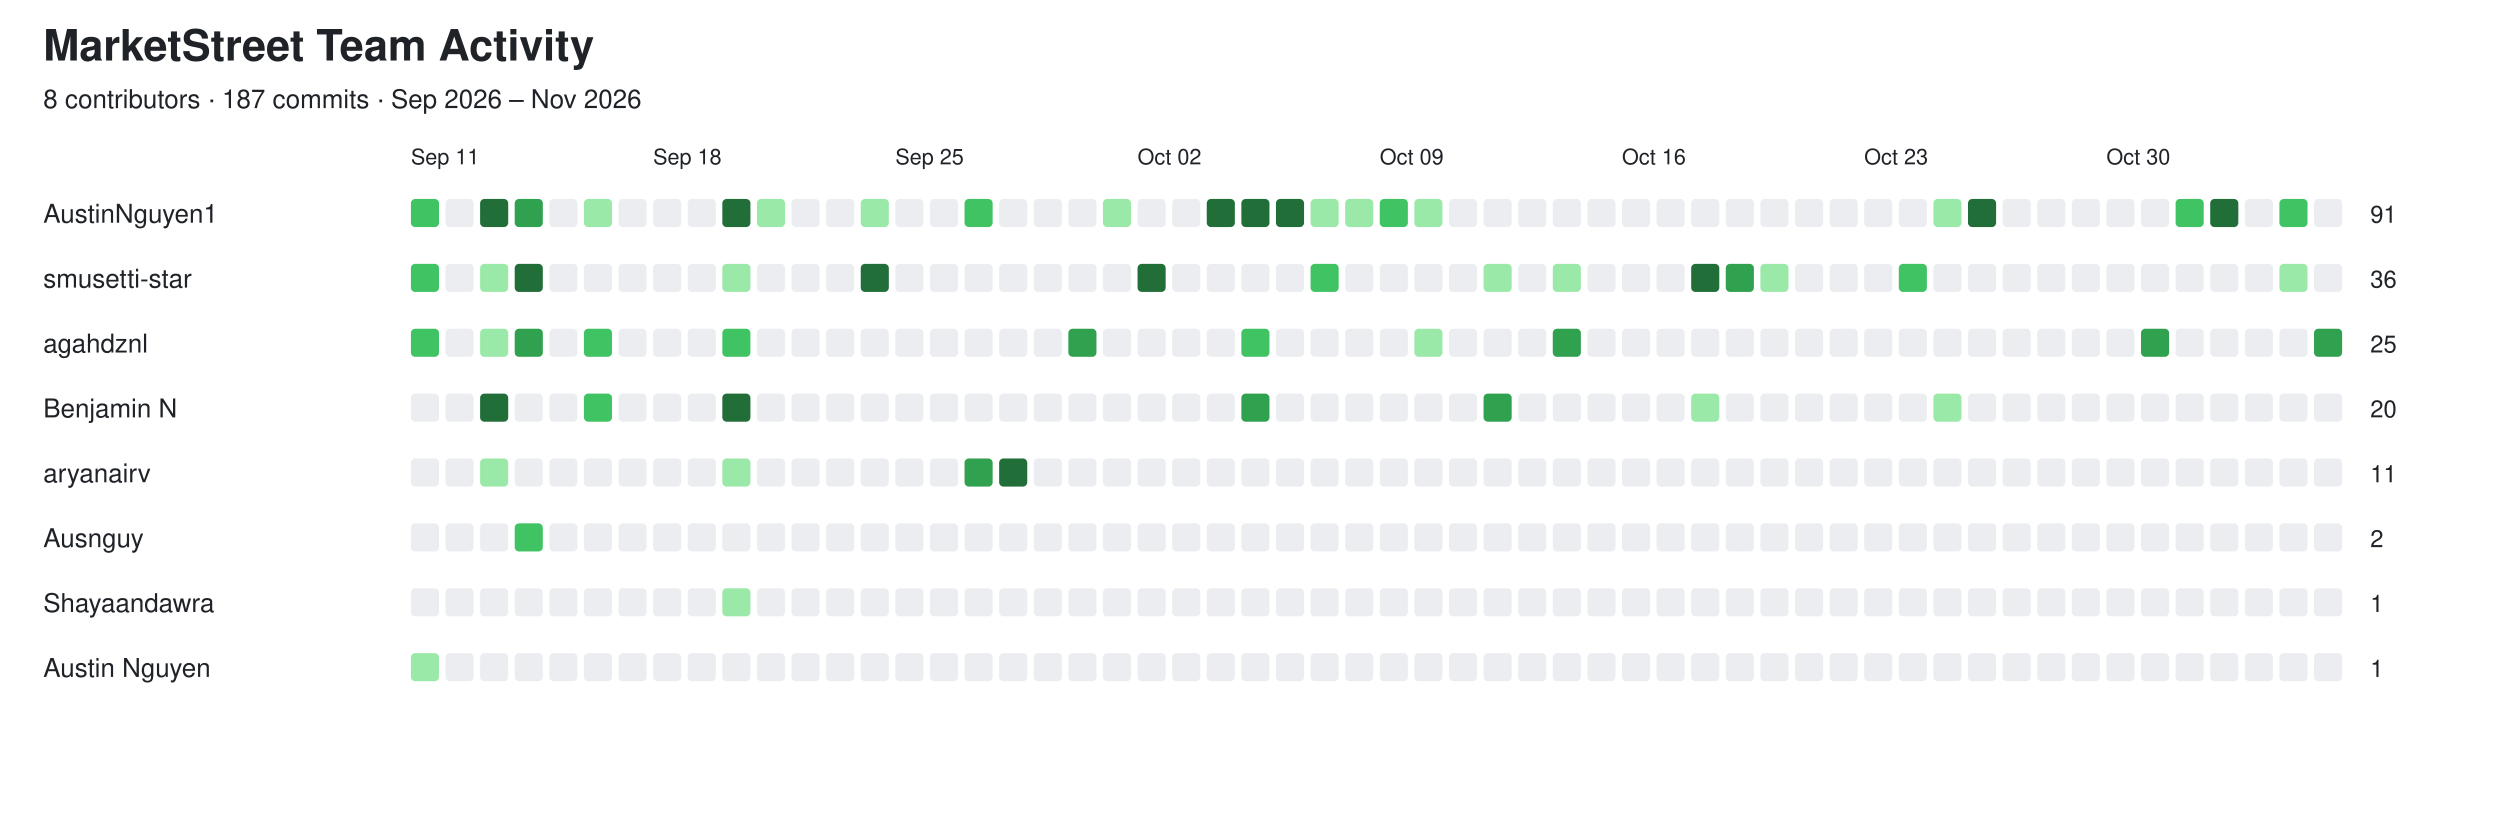
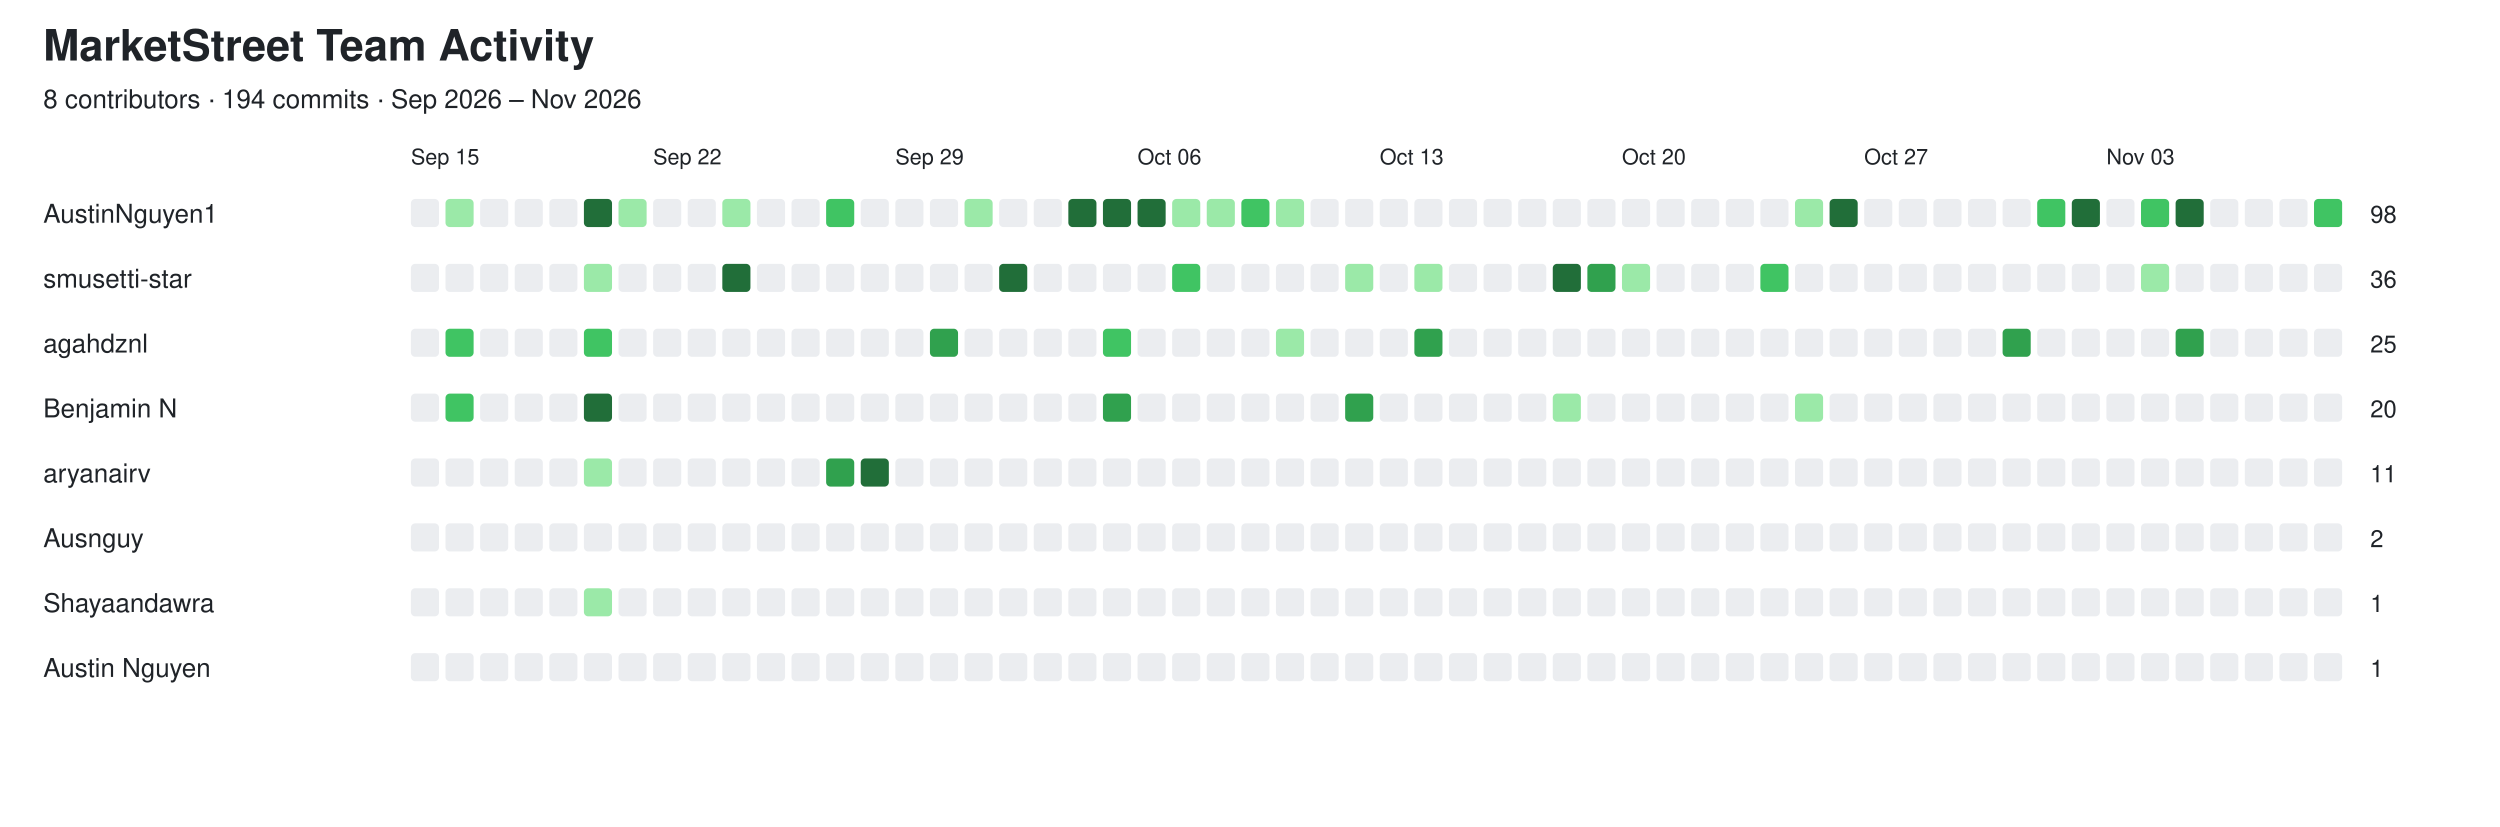
<svg xmlns="http://www.w3.org/2000/svg" width="1156" height="382" viewBox="0 0 1156 382">
  <style>
  text {
    font-family: -apple-system, BlinkMacSystemFont,
                 "Segoe UI", Helvetica, Arial, sans-serif;
    fill: #1f2328;
  }

  .empty {
    fill: #ebedf0;
  }

  @media (prefers-color-scheme: dark) {
    text {
      fill: #e6edf3;
    }

    .empty {
      fill: #161b22;
      stroke: #30363d;
      stroke-width: 1;
    }
  }
</style>
  <text x="20" y="28" font-size="20" font-weight="600">MarketStreet Team Activity</text>
-   <text x="20" y="50" font-size="12">8 contributors · 187 commits · Sep 2026 – Nov 2026</text>
-   <text x="190" y="76" font-size="10">Sep 11</text>
-   <text x="302" y="76" font-size="10">Sep 18</text>
-   <text x="414" y="76" font-size="10">Sep 25</text>
-   <text x="526" y="76" font-size="10">Oct 02</text>
-   <text x="638" y="76" font-size="10">Oct 09</text>
-   <text x="750" y="76" font-size="10">Oct 16</text>
-   <text x="862" y="76" font-size="10">Oct 23</text>
-   <text x="974" y="76" font-size="10">Oct 30</text>
+   <text x="20" y="50" font-size="12">8 contributors · 194 commits · Sep 2026 – Nov 2026</text>
+   <text x="190" y="76" font-size="10">Sep 15</text>
+   <text x="302" y="76" font-size="10">Sep 22</text>
+   <text x="414" y="76" font-size="10">Sep 29</text>
+   <text x="526" y="76" font-size="10">Oct 06</text>
+   <text x="638" y="76" font-size="10">Oct 13</text>
+   <text x="750" y="76" font-size="10">Oct 20</text>
+   <text x="862" y="76" font-size="10">Oct 27</text>
+   <text x="974" y="76" font-size="10">Nov 03</text>
  <text x="20" y="103" font-size="12" font-weight="500">AustinNguyen1</text>
-   <rect x="190" y="92" width="13" height="13" rx="2" fill="#40c463" />
-   <rect x="206" y="92" width="13" height="13" rx="2" class="empty" />
-   <rect x="222" y="92" width="13" height="13" rx="2" fill="#216e39" />
-   <rect x="238" y="92" width="13" height="13" rx="2" fill="#30a14e" />
+   <rect x="190" y="92" width="13" height="13" rx="2" class="empty" />
+   <rect x="206" y="92" width="13" height="13" rx="2" fill="#9be9a8" />
+   <rect x="222" y="92" width="13" height="13" rx="2" class="empty" />
+   <rect x="238" y="92" width="13" height="13" rx="2" class="empty" />
  <rect x="254" y="92" width="13" height="13" rx="2" class="empty" />
-   <rect x="270" y="92" width="13" height="13" rx="2" fill="#9be9a8" />
-   <rect x="286" y="92" width="13" height="13" rx="2" class="empty" />
+   <rect x="270" y="92" width="13" height="13" rx="2" fill="#216e39" />
+   <rect x="286" y="92" width="13" height="13" rx="2" fill="#9be9a8" />
  <rect x="302" y="92" width="13" height="13" rx="2" class="empty" />
  <rect x="318" y="92" width="13" height="13" rx="2" class="empty" />
-   <rect x="334" y="92" width="13" height="13" rx="2" fill="#216e39" />
-   <rect x="350" y="92" width="13" height="13" rx="2" fill="#9be9a8" />
+   <rect x="334" y="92" width="13" height="13" rx="2" fill="#9be9a8" />
+   <rect x="350" y="92" width="13" height="13" rx="2" class="empty" />
  <rect x="366" y="92" width="13" height="13" rx="2" class="empty" />
-   <rect x="382" y="92" width="13" height="13" rx="2" class="empty" />
-   <rect x="398" y="92" width="13" height="13" rx="2" fill="#9be9a8" />
+   <rect x="382" y="92" width="13" height="13" rx="2" fill="#40c463" />
+   <rect x="398" y="92" width="13" height="13" rx="2" class="empty" />
  <rect x="414" y="92" width="13" height="13" rx="2" class="empty" />
  <rect x="430" y="92" width="13" height="13" rx="2" class="empty" />
-   <rect x="446" y="92" width="13" height="13" rx="2" fill="#40c463" />
+   <rect x="446" y="92" width="13" height="13" rx="2" fill="#9be9a8" />
  <rect x="462" y="92" width="13" height="13" rx="2" class="empty" />
  <rect x="478" y="92" width="13" height="13" rx="2" class="empty" />
-   <rect x="494" y="92" width="13" height="13" rx="2" class="empty" />
-   <rect x="510" y="92" width="13" height="13" rx="2" fill="#9be9a8" />
-   <rect x="526" y="92" width="13" height="13" rx="2" class="empty" />
-   <rect x="542" y="92" width="13" height="13" rx="2" class="empty" />
-   <rect x="558" y="92" width="13" height="13" rx="2" fill="#216e39" />
-   <rect x="574" y="92" width="13" height="13" rx="2" fill="#216e39" />
-   <rect x="590" y="92" width="13" height="13" rx="2" fill="#216e39" />
-   <rect x="606" y="92" width="13" height="13" rx="2" fill="#9be9a8" />
-   <rect x="622" y="92" width="13" height="13" rx="2" fill="#9be9a8" />
-   <rect x="638" y="92" width="13" height="13" rx="2" fill="#40c463" />
-   <rect x="654" y="92" width="13" height="13" rx="2" fill="#9be9a8" />
+   <rect x="494" y="92" width="13" height="13" rx="2" fill="#216e39" />
+   <rect x="510" y="92" width="13" height="13" rx="2" fill="#216e39" />
+   <rect x="526" y="92" width="13" height="13" rx="2" fill="#216e39" />
+   <rect x="542" y="92" width="13" height="13" rx="2" fill="#9be9a8" />
+   <rect x="558" y="92" width="13" height="13" rx="2" fill="#9be9a8" />
+   <rect x="574" y="92" width="13" height="13" rx="2" fill="#40c463" />
+   <rect x="590" y="92" width="13" height="13" rx="2" fill="#9be9a8" />
+   <rect x="606" y="92" width="13" height="13" rx="2" class="empty" />
+   <rect x="622" y="92" width="13" height="13" rx="2" class="empty" />
+   <rect x="638" y="92" width="13" height="13" rx="2" class="empty" />
+   <rect x="654" y="92" width="13" height="13" rx="2" class="empty" />
  <rect x="670" y="92" width="13" height="13" rx="2" class="empty" />
  <rect x="686" y="92" width="13" height="13" rx="2" class="empty" />
  <rect x="702" y="92" width="13" height="13" rx="2" class="empty" />
  <rect x="718" y="92" width="13" height="13" rx="2" class="empty" />
  <rect x="734" y="92" width="13" height="13" rx="2" class="empty" />
  <rect x="750" y="92" width="13" height="13" rx="2" class="empty" />
  <rect x="766" y="92" width="13" height="13" rx="2" class="empty" />
  <rect x="782" y="92" width="13" height="13" rx="2" class="empty" />
  <rect x="798" y="92" width="13" height="13" rx="2" class="empty" />
  <rect x="814" y="92" width="13" height="13" rx="2" class="empty" />
-   <rect x="830" y="92" width="13" height="13" rx="2" class="empty" />
-   <rect x="846" y="92" width="13" height="13" rx="2" class="empty" />
+   <rect x="830" y="92" width="13" height="13" rx="2" fill="#9be9a8" />
+   <rect x="846" y="92" width="13" height="13" rx="2" fill="#216e39" />
  <rect x="862" y="92" width="13" height="13" rx="2" class="empty" />
  <rect x="878" y="92" width="13" height="13" rx="2" class="empty" />
-   <rect x="894" y="92" width="13" height="13" rx="2" fill="#9be9a8" />
-   <rect x="910" y="92" width="13" height="13" rx="2" fill="#216e39" />
+   <rect x="894" y="92" width="13" height="13" rx="2" class="empty" />
+   <rect x="910" y="92" width="13" height="13" rx="2" class="empty" />
  <rect x="926" y="92" width="13" height="13" rx="2" class="empty" />
-   <rect x="942" y="92" width="13" height="13" rx="2" class="empty" />
-   <rect x="958" y="92" width="13" height="13" rx="2" class="empty" />
+   <rect x="942" y="92" width="13" height="13" rx="2" fill="#40c463" />
+   <rect x="958" y="92" width="13" height="13" rx="2" fill="#216e39" />
  <rect x="974" y="92" width="13" height="13" rx="2" class="empty" />
-   <rect x="990" y="92" width="13" height="13" rx="2" class="empty" />
-   <rect x="1006" y="92" width="13" height="13" rx="2" fill="#40c463" />
-   <rect x="1022" y="92" width="13" height="13" rx="2" fill="#216e39" />
+   <rect x="990" y="92" width="13" height="13" rx="2" fill="#40c463" />
+   <rect x="1006" y="92" width="13" height="13" rx="2" fill="#216e39" />
+   <rect x="1022" y="92" width="13" height="13" rx="2" class="empty" />
  <rect x="1038" y="92" width="13" height="13" rx="2" class="empty" />
-   <rect x="1054" y="92" width="13" height="13" rx="2" fill="#40c463" />
-   <rect x="1070" y="92" width="13" height="13" rx="2" class="empty" />
-   <text x="1096" y="103" font-size="11">91</text>
+   <rect x="1054" y="92" width="13" height="13" rx="2" class="empty" />
+   <rect x="1070" y="92" width="13" height="13" rx="2" fill="#40c463" />
+   <text x="1096" y="103" font-size="11">98</text>
  <text x="20" y="133" font-size="12" font-weight="500">smusetti-star</text>
-   <rect x="190" y="122" width="13" height="13" rx="2" fill="#40c463" />
+   <rect x="190" y="122" width="13" height="13" rx="2" class="empty" />
  <rect x="206" y="122" width="13" height="13" rx="2" class="empty" />
-   <rect x="222" y="122" width="13" height="13" rx="2" fill="#9be9a8" />
-   <rect x="238" y="122" width="13" height="13" rx="2" fill="#216e39" />
+   <rect x="222" y="122" width="13" height="13" rx="2" class="empty" />
+   <rect x="238" y="122" width="13" height="13" rx="2" class="empty" />
  <rect x="254" y="122" width="13" height="13" rx="2" class="empty" />
-   <rect x="270" y="122" width="13" height="13" rx="2" class="empty" />
+   <rect x="270" y="122" width="13" height="13" rx="2" fill="#9be9a8" />
  <rect x="286" y="122" width="13" height="13" rx="2" class="empty" />
  <rect x="302" y="122" width="13" height="13" rx="2" class="empty" />
  <rect x="318" y="122" width="13" height="13" rx="2" class="empty" />
-   <rect x="334" y="122" width="13" height="13" rx="2" fill="#9be9a8" />
+   <rect x="334" y="122" width="13" height="13" rx="2" fill="#216e39" />
  <rect x="350" y="122" width="13" height="13" rx="2" class="empty" />
  <rect x="366" y="122" width="13" height="13" rx="2" class="empty" />
  <rect x="382" y="122" width="13" height="13" rx="2" class="empty" />
-   <rect x="398" y="122" width="13" height="13" rx="2" fill="#216e39" />
+   <rect x="398" y="122" width="13" height="13" rx="2" class="empty" />
  <rect x="414" y="122" width="13" height="13" rx="2" class="empty" />
  <rect x="430" y="122" width="13" height="13" rx="2" class="empty" />
  <rect x="446" y="122" width="13" height="13" rx="2" class="empty" />
-   <rect x="462" y="122" width="13" height="13" rx="2" class="empty" />
+   <rect x="462" y="122" width="13" height="13" rx="2" fill="#216e39" />
  <rect x="478" y="122" width="13" height="13" rx="2" class="empty" />
  <rect x="494" y="122" width="13" height="13" rx="2" class="empty" />
  <rect x="510" y="122" width="13" height="13" rx="2" class="empty" />
-   <rect x="526" y="122" width="13" height="13" rx="2" fill="#216e39" />
-   <rect x="542" y="122" width="13" height="13" rx="2" class="empty" />
+   <rect x="526" y="122" width="13" height="13" rx="2" class="empty" />
+   <rect x="542" y="122" width="13" height="13" rx="2" fill="#40c463" />
  <rect x="558" y="122" width="13" height="13" rx="2" class="empty" />
  <rect x="574" y="122" width="13" height="13" rx="2" class="empty" />
  <rect x="590" y="122" width="13" height="13" rx="2" class="empty" />
-   <rect x="606" y="122" width="13" height="13" rx="2" fill="#40c463" />
-   <rect x="622" y="122" width="13" height="13" rx="2" class="empty" />
+   <rect x="606" y="122" width="13" height="13" rx="2" class="empty" />
+   <rect x="622" y="122" width="13" height="13" rx="2" fill="#9be9a8" />
  <rect x="638" y="122" width="13" height="13" rx="2" class="empty" />
-   <rect x="654" y="122" width="13" height="13" rx="2" class="empty" />
+   <rect x="654" y="122" width="13" height="13" rx="2" fill="#9be9a8" />
  <rect x="670" y="122" width="13" height="13" rx="2" class="empty" />
-   <rect x="686" y="122" width="13" height="13" rx="2" fill="#9be9a8" />
+   <rect x="686" y="122" width="13" height="13" rx="2" class="empty" />
  <rect x="702" y="122" width="13" height="13" rx="2" class="empty" />
-   <rect x="718" y="122" width="13" height="13" rx="2" fill="#9be9a8" />
-   <rect x="734" y="122" width="13" height="13" rx="2" class="empty" />
-   <rect x="750" y="122" width="13" height="13" rx="2" class="empty" />
+   <rect x="718" y="122" width="13" height="13" rx="2" fill="#216e39" />
+   <rect x="734" y="122" width="13" height="13" rx="2" fill="#30a14e" />
+   <rect x="750" y="122" width="13" height="13" rx="2" fill="#9be9a8" />
  <rect x="766" y="122" width="13" height="13" rx="2" class="empty" />
-   <rect x="782" y="122" width="13" height="13" rx="2" fill="#216e39" />
-   <rect x="798" y="122" width="13" height="13" rx="2" fill="#30a14e" />
-   <rect x="814" y="122" width="13" height="13" rx="2" fill="#9be9a8" />
+   <rect x="782" y="122" width="13" height="13" rx="2" class="empty" />
+   <rect x="798" y="122" width="13" height="13" rx="2" class="empty" />
+   <rect x="814" y="122" width="13" height="13" rx="2" fill="#40c463" />
  <rect x="830" y="122" width="13" height="13" rx="2" class="empty" />
  <rect x="846" y="122" width="13" height="13" rx="2" class="empty" />
  <rect x="862" y="122" width="13" height="13" rx="2" class="empty" />
-   <rect x="878" y="122" width="13" height="13" rx="2" fill="#40c463" />
+   <rect x="878" y="122" width="13" height="13" rx="2" class="empty" />
  <rect x="894" y="122" width="13" height="13" rx="2" class="empty" />
  <rect x="910" y="122" width="13" height="13" rx="2" class="empty" />
  <rect x="926" y="122" width="13" height="13" rx="2" class="empty" />
  <rect x="942" y="122" width="13" height="13" rx="2" class="empty" />
  <rect x="958" y="122" width="13" height="13" rx="2" class="empty" />
  <rect x="974" y="122" width="13" height="13" rx="2" class="empty" />
-   <rect x="990" y="122" width="13" height="13" rx="2" class="empty" />
+   <rect x="990" y="122" width="13" height="13" rx="2" fill="#9be9a8" />
  <rect x="1006" y="122" width="13" height="13" rx="2" class="empty" />
  <rect x="1022" y="122" width="13" height="13" rx="2" class="empty" />
  <rect x="1038" y="122" width="13" height="13" rx="2" class="empty" />
-   <rect x="1054" y="122" width="13" height="13" rx="2" fill="#9be9a8" />
+   <rect x="1054" y="122" width="13" height="13" rx="2" class="empty" />
  <rect x="1070" y="122" width="13" height="13" rx="2" class="empty" />
  <text x="1096" y="133" font-size="11">36</text>
  <text x="20" y="163" font-size="12" font-weight="500">agahdznl</text>
-   <rect x="190" y="152" width="13" height="13" rx="2" fill="#40c463" />
-   <rect x="206" y="152" width="13" height="13" rx="2" class="empty" />
-   <rect x="222" y="152" width="13" height="13" rx="2" fill="#9be9a8" />
-   <rect x="238" y="152" width="13" height="13" rx="2" fill="#30a14e" />
+   <rect x="190" y="152" width="13" height="13" rx="2" class="empty" />
+   <rect x="206" y="152" width="13" height="13" rx="2" fill="#40c463" />
+   <rect x="222" y="152" width="13" height="13" rx="2" class="empty" />
+   <rect x="238" y="152" width="13" height="13" rx="2" class="empty" />
  <rect x="254" y="152" width="13" height="13" rx="2" class="empty" />
  <rect x="270" y="152" width="13" height="13" rx="2" fill="#40c463" />
  <rect x="286" y="152" width="13" height="13" rx="2" class="empty" />
  <rect x="302" y="152" width="13" height="13" rx="2" class="empty" />
  <rect x="318" y="152" width="13" height="13" rx="2" class="empty" />
-   <rect x="334" y="152" width="13" height="13" rx="2" fill="#40c463" />
+   <rect x="334" y="152" width="13" height="13" rx="2" class="empty" />
  <rect x="350" y="152" width="13" height="13" rx="2" class="empty" />
  <rect x="366" y="152" width="13" height="13" rx="2" class="empty" />
  <rect x="382" y="152" width="13" height="13" rx="2" class="empty" />
  <rect x="398" y="152" width="13" height="13" rx="2" class="empty" />
  <rect x="414" y="152" width="13" height="13" rx="2" class="empty" />
-   <rect x="430" y="152" width="13" height="13" rx="2" class="empty" />
+   <rect x="430" y="152" width="13" height="13" rx="2" fill="#30a14e" />
  <rect x="446" y="152" width="13" height="13" rx="2" class="empty" />
  <rect x="462" y="152" width="13" height="13" rx="2" class="empty" />
  <rect x="478" y="152" width="13" height="13" rx="2" class="empty" />
-   <rect x="494" y="152" width="13" height="13" rx="2" fill="#30a14e" />
-   <rect x="510" y="152" width="13" height="13" rx="2" class="empty" />
+   <rect x="494" y="152" width="13" height="13" rx="2" class="empty" />
+   <rect x="510" y="152" width="13" height="13" rx="2" fill="#40c463" />
  <rect x="526" y="152" width="13" height="13" rx="2" class="empty" />
  <rect x="542" y="152" width="13" height="13" rx="2" class="empty" />
  <rect x="558" y="152" width="13" height="13" rx="2" class="empty" />
-   <rect x="574" y="152" width="13" height="13" rx="2" fill="#40c463" />
-   <rect x="590" y="152" width="13" height="13" rx="2" class="empty" />
+   <rect x="574" y="152" width="13" height="13" rx="2" class="empty" />
+   <rect x="590" y="152" width="13" height="13" rx="2" fill="#9be9a8" />
  <rect x="606" y="152" width="13" height="13" rx="2" class="empty" />
  <rect x="622" y="152" width="13" height="13" rx="2" class="empty" />
  <rect x="638" y="152" width="13" height="13" rx="2" class="empty" />
-   <rect x="654" y="152" width="13" height="13" rx="2" fill="#9be9a8" />
+   <rect x="654" y="152" width="13" height="13" rx="2" fill="#30a14e" />
  <rect x="670" y="152" width="13" height="13" rx="2" class="empty" />
  <rect x="686" y="152" width="13" height="13" rx="2" class="empty" />
  <rect x="702" y="152" width="13" height="13" rx="2" class="empty" />
-   <rect x="718" y="152" width="13" height="13" rx="2" fill="#30a14e" />
+   <rect x="718" y="152" width="13" height="13" rx="2" class="empty" />
  <rect x="734" y="152" width="13" height="13" rx="2" class="empty" />
  <rect x="750" y="152" width="13" height="13" rx="2" class="empty" />
  <rect x="766" y="152" width="13" height="13" rx="2" class="empty" />
  <rect x="782" y="152" width="13" height="13" rx="2" class="empty" />
  <rect x="798" y="152" width="13" height="13" rx="2" class="empty" />
  <rect x="814" y="152" width="13" height="13" rx="2" class="empty" />
  <rect x="830" y="152" width="13" height="13" rx="2" class="empty" />
  <rect x="846" y="152" width="13" height="13" rx="2" class="empty" />
  <rect x="862" y="152" width="13" height="13" rx="2" class="empty" />
  <rect x="878" y="152" width="13" height="13" rx="2" class="empty" />
  <rect x="894" y="152" width="13" height="13" rx="2" class="empty" />
  <rect x="910" y="152" width="13" height="13" rx="2" class="empty" />
-   <rect x="926" y="152" width="13" height="13" rx="2" class="empty" />
+   <rect x="926" y="152" width="13" height="13" rx="2" fill="#30a14e" />
  <rect x="942" y="152" width="13" height="13" rx="2" class="empty" />
  <rect x="958" y="152" width="13" height="13" rx="2" class="empty" />
  <rect x="974" y="152" width="13" height="13" rx="2" class="empty" />
-   <rect x="990" y="152" width="13" height="13" rx="2" fill="#30a14e" />
-   <rect x="1006" y="152" width="13" height="13" rx="2" class="empty" />
+   <rect x="990" y="152" width="13" height="13" rx="2" class="empty" />
+   <rect x="1006" y="152" width="13" height="13" rx="2" fill="#30a14e" />
  <rect x="1022" y="152" width="13" height="13" rx="2" class="empty" />
  <rect x="1038" y="152" width="13" height="13" rx="2" class="empty" />
  <rect x="1054" y="152" width="13" height="13" rx="2" class="empty" />
-   <rect x="1070" y="152" width="13" height="13" rx="2" fill="#30a14e" />
+   <rect x="1070" y="152" width="13" height="13" rx="2" class="empty" />
  <text x="1096" y="163" font-size="11">25</text>
  <text x="20" y="193" font-size="12" font-weight="500">Benjamin N</text>
  <rect x="190" y="182" width="13" height="13" rx="2" class="empty" />
-   <rect x="206" y="182" width="13" height="13" rx="2" class="empty" />
-   <rect x="222" y="182" width="13" height="13" rx="2" fill="#216e39" />
+   <rect x="206" y="182" width="13" height="13" rx="2" fill="#40c463" />
+   <rect x="222" y="182" width="13" height="13" rx="2" class="empty" />
  <rect x="238" y="182" width="13" height="13" rx="2" class="empty" />
  <rect x="254" y="182" width="13" height="13" rx="2" class="empty" />
-   <rect x="270" y="182" width="13" height="13" rx="2" fill="#40c463" />
+   <rect x="270" y="182" width="13" height="13" rx="2" fill="#216e39" />
  <rect x="286" y="182" width="13" height="13" rx="2" class="empty" />
  <rect x="302" y="182" width="13" height="13" rx="2" class="empty" />
  <rect x="318" y="182" width="13" height="13" rx="2" class="empty" />
-   <rect x="334" y="182" width="13" height="13" rx="2" fill="#216e39" />
+   <rect x="334" y="182" width="13" height="13" rx="2" class="empty" />
  <rect x="350" y="182" width="13" height="13" rx="2" class="empty" />
  <rect x="366" y="182" width="13" height="13" rx="2" class="empty" />
  <rect x="382" y="182" width="13" height="13" rx="2" class="empty" />
  <rect x="398" y="182" width="13" height="13" rx="2" class="empty" />
  <rect x="414" y="182" width="13" height="13" rx="2" class="empty" />
  <rect x="430" y="182" width="13" height="13" rx="2" class="empty" />
  <rect x="446" y="182" width="13" height="13" rx="2" class="empty" />
  <rect x="462" y="182" width="13" height="13" rx="2" class="empty" />
  <rect x="478" y="182" width="13" height="13" rx="2" class="empty" />
  <rect x="494" y="182" width="13" height="13" rx="2" class="empty" />
-   <rect x="510" y="182" width="13" height="13" rx="2" class="empty" />
+   <rect x="510" y="182" width="13" height="13" rx="2" fill="#30a14e" />
  <rect x="526" y="182" width="13" height="13" rx="2" class="empty" />
  <rect x="542" y="182" width="13" height="13" rx="2" class="empty" />
  <rect x="558" y="182" width="13" height="13" rx="2" class="empty" />
-   <rect x="574" y="182" width="13" height="13" rx="2" fill="#30a14e" />
+   <rect x="574" y="182" width="13" height="13" rx="2" class="empty" />
  <rect x="590" y="182" width="13" height="13" rx="2" class="empty" />
  <rect x="606" y="182" width="13" height="13" rx="2" class="empty" />
-   <rect x="622" y="182" width="13" height="13" rx="2" class="empty" />
+   <rect x="622" y="182" width="13" height="13" rx="2" fill="#30a14e" />
  <rect x="638" y="182" width="13" height="13" rx="2" class="empty" />
  <rect x="654" y="182" width="13" height="13" rx="2" class="empty" />
  <rect x="670" y="182" width="13" height="13" rx="2" class="empty" />
-   <rect x="686" y="182" width="13" height="13" rx="2" fill="#30a14e" />
+   <rect x="686" y="182" width="13" height="13" rx="2" class="empty" />
  <rect x="702" y="182" width="13" height="13" rx="2" class="empty" />
-   <rect x="718" y="182" width="13" height="13" rx="2" class="empty" />
+   <rect x="718" y="182" width="13" height="13" rx="2" fill="#9be9a8" />
  <rect x="734" y="182" width="13" height="13" rx="2" class="empty" />
  <rect x="750" y="182" width="13" height="13" rx="2" class="empty" />
  <rect x="766" y="182" width="13" height="13" rx="2" class="empty" />
-   <rect x="782" y="182" width="13" height="13" rx="2" fill="#9be9a8" />
+   <rect x="782" y="182" width="13" height="13" rx="2" class="empty" />
  <rect x="798" y="182" width="13" height="13" rx="2" class="empty" />
  <rect x="814" y="182" width="13" height="13" rx="2" class="empty" />
-   <rect x="830" y="182" width="13" height="13" rx="2" class="empty" />
+   <rect x="830" y="182" width="13" height="13" rx="2" fill="#9be9a8" />
  <rect x="846" y="182" width="13" height="13" rx="2" class="empty" />
  <rect x="862" y="182" width="13" height="13" rx="2" class="empty" />
  <rect x="878" y="182" width="13" height="13" rx="2" class="empty" />
-   <rect x="894" y="182" width="13" height="13" rx="2" fill="#9be9a8" />
+   <rect x="894" y="182" width="13" height="13" rx="2" class="empty" />
  <rect x="910" y="182" width="13" height="13" rx="2" class="empty" />
  <rect x="926" y="182" width="13" height="13" rx="2" class="empty" />
  <rect x="942" y="182" width="13" height="13" rx="2" class="empty" />
  <rect x="958" y="182" width="13" height="13" rx="2" class="empty" />
  <rect x="974" y="182" width="13" height="13" rx="2" class="empty" />
  <rect x="990" y="182" width="13" height="13" rx="2" class="empty" />
  <rect x="1006" y="182" width="13" height="13" rx="2" class="empty" />
  <rect x="1022" y="182" width="13" height="13" rx="2" class="empty" />
  <rect x="1038" y="182" width="13" height="13" rx="2" class="empty" />
  <rect x="1054" y="182" width="13" height="13" rx="2" class="empty" />
  <rect x="1070" y="182" width="13" height="13" rx="2" class="empty" />
  <text x="1096" y="193" font-size="11">20</text>
  <text x="20" y="223" font-size="12" font-weight="500">aryanairv</text>
  <rect x="190" y="212" width="13" height="13" rx="2" class="empty" />
  <rect x="206" y="212" width="13" height="13" rx="2" class="empty" />
-   <rect x="222" y="212" width="13" height="13" rx="2" fill="#9be9a8" />
+   <rect x="222" y="212" width="13" height="13" rx="2" class="empty" />
  <rect x="238" y="212" width="13" height="13" rx="2" class="empty" />
  <rect x="254" y="212" width="13" height="13" rx="2" class="empty" />
-   <rect x="270" y="212" width="13" height="13" rx="2" class="empty" />
+   <rect x="270" y="212" width="13" height="13" rx="2" fill="#9be9a8" />
  <rect x="286" y="212" width="13" height="13" rx="2" class="empty" />
  <rect x="302" y="212" width="13" height="13" rx="2" class="empty" />
  <rect x="318" y="212" width="13" height="13" rx="2" class="empty" />
-   <rect x="334" y="212" width="13" height="13" rx="2" fill="#9be9a8" />
+   <rect x="334" y="212" width="13" height="13" rx="2" class="empty" />
  <rect x="350" y="212" width="13" height="13" rx="2" class="empty" />
  <rect x="366" y="212" width="13" height="13" rx="2" class="empty" />
-   <rect x="382" y="212" width="13" height="13" rx="2" class="empty" />
-   <rect x="398" y="212" width="13" height="13" rx="2" class="empty" />
+   <rect x="382" y="212" width="13" height="13" rx="2" fill="#30a14e" />
+   <rect x="398" y="212" width="13" height="13" rx="2" fill="#216e39" />
  <rect x="414" y="212" width="13" height="13" rx="2" class="empty" />
  <rect x="430" y="212" width="13" height="13" rx="2" class="empty" />
-   <rect x="446" y="212" width="13" height="13" rx="2" fill="#30a14e" />
-   <rect x="462" y="212" width="13" height="13" rx="2" fill="#216e39" />
+   <rect x="446" y="212" width="13" height="13" rx="2" class="empty" />
+   <rect x="462" y="212" width="13" height="13" rx="2" class="empty" />
  <rect x="478" y="212" width="13" height="13" rx="2" class="empty" />
  <rect x="494" y="212" width="13" height="13" rx="2" class="empty" />
  <rect x="510" y="212" width="13" height="13" rx="2" class="empty" />
  <rect x="526" y="212" width="13" height="13" rx="2" class="empty" />
  <rect x="542" y="212" width="13" height="13" rx="2" class="empty" />
  <rect x="558" y="212" width="13" height="13" rx="2" class="empty" />
  <rect x="574" y="212" width="13" height="13" rx="2" class="empty" />
  <rect x="590" y="212" width="13" height="13" rx="2" class="empty" />
  <rect x="606" y="212" width="13" height="13" rx="2" class="empty" />
  <rect x="622" y="212" width="13" height="13" rx="2" class="empty" />
  <rect x="638" y="212" width="13" height="13" rx="2" class="empty" />
  <rect x="654" y="212" width="13" height="13" rx="2" class="empty" />
  <rect x="670" y="212" width="13" height="13" rx="2" class="empty" />
  <rect x="686" y="212" width="13" height="13" rx="2" class="empty" />
  <rect x="702" y="212" width="13" height="13" rx="2" class="empty" />
  <rect x="718" y="212" width="13" height="13" rx="2" class="empty" />
  <rect x="734" y="212" width="13" height="13" rx="2" class="empty" />
  <rect x="750" y="212" width="13" height="13" rx="2" class="empty" />
  <rect x="766" y="212" width="13" height="13" rx="2" class="empty" />
  <rect x="782" y="212" width="13" height="13" rx="2" class="empty" />
  <rect x="798" y="212" width="13" height="13" rx="2" class="empty" />
  <rect x="814" y="212" width="13" height="13" rx="2" class="empty" />
  <rect x="830" y="212" width="13" height="13" rx="2" class="empty" />
  <rect x="846" y="212" width="13" height="13" rx="2" class="empty" />
  <rect x="862" y="212" width="13" height="13" rx="2" class="empty" />
  <rect x="878" y="212" width="13" height="13" rx="2" class="empty" />
  <rect x="894" y="212" width="13" height="13" rx="2" class="empty" />
  <rect x="910" y="212" width="13" height="13" rx="2" class="empty" />
  <rect x="926" y="212" width="13" height="13" rx="2" class="empty" />
  <rect x="942" y="212" width="13" height="13" rx="2" class="empty" />
  <rect x="958" y="212" width="13" height="13" rx="2" class="empty" />
  <rect x="974" y="212" width="13" height="13" rx="2" class="empty" />
  <rect x="990" y="212" width="13" height="13" rx="2" class="empty" />
  <rect x="1006" y="212" width="13" height="13" rx="2" class="empty" />
  <rect x="1022" y="212" width="13" height="13" rx="2" class="empty" />
  <rect x="1038" y="212" width="13" height="13" rx="2" class="empty" />
  <rect x="1054" y="212" width="13" height="13" rx="2" class="empty" />
  <rect x="1070" y="212" width="13" height="13" rx="2" class="empty" />
  <text x="1096" y="223" font-size="11">11</text>
  <text x="20" y="253" font-size="12" font-weight="500">Ausnguy</text>
  <rect x="190" y="242" width="13" height="13" rx="2" class="empty" />
  <rect x="206" y="242" width="13" height="13" rx="2" class="empty" />
  <rect x="222" y="242" width="13" height="13" rx="2" class="empty" />
-   <rect x="238" y="242" width="13" height="13" rx="2" fill="#40c463" />
+   <rect x="238" y="242" width="13" height="13" rx="2" class="empty" />
  <rect x="254" y="242" width="13" height="13" rx="2" class="empty" />
  <rect x="270" y="242" width="13" height="13" rx="2" class="empty" />
  <rect x="286" y="242" width="13" height="13" rx="2" class="empty" />
  <rect x="302" y="242" width="13" height="13" rx="2" class="empty" />
  <rect x="318" y="242" width="13" height="13" rx="2" class="empty" />
  <rect x="334" y="242" width="13" height="13" rx="2" class="empty" />
  <rect x="350" y="242" width="13" height="13" rx="2" class="empty" />
  <rect x="366" y="242" width="13" height="13" rx="2" class="empty" />
  <rect x="382" y="242" width="13" height="13" rx="2" class="empty" />
  <rect x="398" y="242" width="13" height="13" rx="2" class="empty" />
  <rect x="414" y="242" width="13" height="13" rx="2" class="empty" />
  <rect x="430" y="242" width="13" height="13" rx="2" class="empty" />
  <rect x="446" y="242" width="13" height="13" rx="2" class="empty" />
  <rect x="462" y="242" width="13" height="13" rx="2" class="empty" />
  <rect x="478" y="242" width="13" height="13" rx="2" class="empty" />
  <rect x="494" y="242" width="13" height="13" rx="2" class="empty" />
  <rect x="510" y="242" width="13" height="13" rx="2" class="empty" />
  <rect x="526" y="242" width="13" height="13" rx="2" class="empty" />
  <rect x="542" y="242" width="13" height="13" rx="2" class="empty" />
  <rect x="558" y="242" width="13" height="13" rx="2" class="empty" />
  <rect x="574" y="242" width="13" height="13" rx="2" class="empty" />
  <rect x="590" y="242" width="13" height="13" rx="2" class="empty" />
  <rect x="606" y="242" width="13" height="13" rx="2" class="empty" />
  <rect x="622" y="242" width="13" height="13" rx="2" class="empty" />
  <rect x="638" y="242" width="13" height="13" rx="2" class="empty" />
  <rect x="654" y="242" width="13" height="13" rx="2" class="empty" />
  <rect x="670" y="242" width="13" height="13" rx="2" class="empty" />
  <rect x="686" y="242" width="13" height="13" rx="2" class="empty" />
  <rect x="702" y="242" width="13" height="13" rx="2" class="empty" />
  <rect x="718" y="242" width="13" height="13" rx="2" class="empty" />
  <rect x="734" y="242" width="13" height="13" rx="2" class="empty" />
  <rect x="750" y="242" width="13" height="13" rx="2" class="empty" />
  <rect x="766" y="242" width="13" height="13" rx="2" class="empty" />
  <rect x="782" y="242" width="13" height="13" rx="2" class="empty" />
  <rect x="798" y="242" width="13" height="13" rx="2" class="empty" />
  <rect x="814" y="242" width="13" height="13" rx="2" class="empty" />
  <rect x="830" y="242" width="13" height="13" rx="2" class="empty" />
  <rect x="846" y="242" width="13" height="13" rx="2" class="empty" />
  <rect x="862" y="242" width="13" height="13" rx="2" class="empty" />
  <rect x="878" y="242" width="13" height="13" rx="2" class="empty" />
  <rect x="894" y="242" width="13" height="13" rx="2" class="empty" />
  <rect x="910" y="242" width="13" height="13" rx="2" class="empty" />
  <rect x="926" y="242" width="13" height="13" rx="2" class="empty" />
  <rect x="942" y="242" width="13" height="13" rx="2" class="empty" />
  <rect x="958" y="242" width="13" height="13" rx="2" class="empty" />
  <rect x="974" y="242" width="13" height="13" rx="2" class="empty" />
  <rect x="990" y="242" width="13" height="13" rx="2" class="empty" />
  <rect x="1006" y="242" width="13" height="13" rx="2" class="empty" />
  <rect x="1022" y="242" width="13" height="13" rx="2" class="empty" />
  <rect x="1038" y="242" width="13" height="13" rx="2" class="empty" />
  <rect x="1054" y="242" width="13" height="13" rx="2" class="empty" />
  <rect x="1070" y="242" width="13" height="13" rx="2" class="empty" />
  <text x="1096" y="253" font-size="11">2</text>
  <text x="20" y="283" font-size="12" font-weight="500">Shayaandawra</text>
  <rect x="190" y="272" width="13" height="13" rx="2" class="empty" />
  <rect x="206" y="272" width="13" height="13" rx="2" class="empty" />
  <rect x="222" y="272" width="13" height="13" rx="2" class="empty" />
  <rect x="238" y="272" width="13" height="13" rx="2" class="empty" />
  <rect x="254" y="272" width="13" height="13" rx="2" class="empty" />
-   <rect x="270" y="272" width="13" height="13" rx="2" class="empty" />
+   <rect x="270" y="272" width="13" height="13" rx="2" fill="#9be9a8" />
  <rect x="286" y="272" width="13" height="13" rx="2" class="empty" />
  <rect x="302" y="272" width="13" height="13" rx="2" class="empty" />
  <rect x="318" y="272" width="13" height="13" rx="2" class="empty" />
-   <rect x="334" y="272" width="13" height="13" rx="2" fill="#9be9a8" />
+   <rect x="334" y="272" width="13" height="13" rx="2" class="empty" />
  <rect x="350" y="272" width="13" height="13" rx="2" class="empty" />
  <rect x="366" y="272" width="13" height="13" rx="2" class="empty" />
  <rect x="382" y="272" width="13" height="13" rx="2" class="empty" />
  <rect x="398" y="272" width="13" height="13" rx="2" class="empty" />
  <rect x="414" y="272" width="13" height="13" rx="2" class="empty" />
  <rect x="430" y="272" width="13" height="13" rx="2" class="empty" />
  <rect x="446" y="272" width="13" height="13" rx="2" class="empty" />
  <rect x="462" y="272" width="13" height="13" rx="2" class="empty" />
  <rect x="478" y="272" width="13" height="13" rx="2" class="empty" />
  <rect x="494" y="272" width="13" height="13" rx="2" class="empty" />
  <rect x="510" y="272" width="13" height="13" rx="2" class="empty" />
  <rect x="526" y="272" width="13" height="13" rx="2" class="empty" />
  <rect x="542" y="272" width="13" height="13" rx="2" class="empty" />
  <rect x="558" y="272" width="13" height="13" rx="2" class="empty" />
  <rect x="574" y="272" width="13" height="13" rx="2" class="empty" />
  <rect x="590" y="272" width="13" height="13" rx="2" class="empty" />
  <rect x="606" y="272" width="13" height="13" rx="2" class="empty" />
  <rect x="622" y="272" width="13" height="13" rx="2" class="empty" />
  <rect x="638" y="272" width="13" height="13" rx="2" class="empty" />
  <rect x="654" y="272" width="13" height="13" rx="2" class="empty" />
  <rect x="670" y="272" width="13" height="13" rx="2" class="empty" />
  <rect x="686" y="272" width="13" height="13" rx="2" class="empty" />
  <rect x="702" y="272" width="13" height="13" rx="2" class="empty" />
  <rect x="718" y="272" width="13" height="13" rx="2" class="empty" />
  <rect x="734" y="272" width="13" height="13" rx="2" class="empty" />
  <rect x="750" y="272" width="13" height="13" rx="2" class="empty" />
  <rect x="766" y="272" width="13" height="13" rx="2" class="empty" />
  <rect x="782" y="272" width="13" height="13" rx="2" class="empty" />
  <rect x="798" y="272" width="13" height="13" rx="2" class="empty" />
  <rect x="814" y="272" width="13" height="13" rx="2" class="empty" />
  <rect x="830" y="272" width="13" height="13" rx="2" class="empty" />
  <rect x="846" y="272" width="13" height="13" rx="2" class="empty" />
  <rect x="862" y="272" width="13" height="13" rx="2" class="empty" />
  <rect x="878" y="272" width="13" height="13" rx="2" class="empty" />
  <rect x="894" y="272" width="13" height="13" rx="2" class="empty" />
  <rect x="910" y="272" width="13" height="13" rx="2" class="empty" />
  <rect x="926" y="272" width="13" height="13" rx="2" class="empty" />
  <rect x="942" y="272" width="13" height="13" rx="2" class="empty" />
  <rect x="958" y="272" width="13" height="13" rx="2" class="empty" />
  <rect x="974" y="272" width="13" height="13" rx="2" class="empty" />
  <rect x="990" y="272" width="13" height="13" rx="2" class="empty" />
  <rect x="1006" y="272" width="13" height="13" rx="2" class="empty" />
  <rect x="1022" y="272" width="13" height="13" rx="2" class="empty" />
  <rect x="1038" y="272" width="13" height="13" rx="2" class="empty" />
  <rect x="1054" y="272" width="13" height="13" rx="2" class="empty" />
  <rect x="1070" y="272" width="13" height="13" rx="2" class="empty" />
  <text x="1096" y="283" font-size="11">1</text>
  <text x="20" y="313" font-size="12" font-weight="500">Austin Nguyen</text>
-   <rect x="190" y="302" width="13" height="13" rx="2" fill="#9be9a8" />
+   <rect x="190" y="302" width="13" height="13" rx="2" class="empty" />
  <rect x="206" y="302" width="13" height="13" rx="2" class="empty" />
  <rect x="222" y="302" width="13" height="13" rx="2" class="empty" />
  <rect x="238" y="302" width="13" height="13" rx="2" class="empty" />
  <rect x="254" y="302" width="13" height="13" rx="2" class="empty" />
  <rect x="270" y="302" width="13" height="13" rx="2" class="empty" />
  <rect x="286" y="302" width="13" height="13" rx="2" class="empty" />
  <rect x="302" y="302" width="13" height="13" rx="2" class="empty" />
  <rect x="318" y="302" width="13" height="13" rx="2" class="empty" />
  <rect x="334" y="302" width="13" height="13" rx="2" class="empty" />
  <rect x="350" y="302" width="13" height="13" rx="2" class="empty" />
  <rect x="366" y="302" width="13" height="13" rx="2" class="empty" />
  <rect x="382" y="302" width="13" height="13" rx="2" class="empty" />
  <rect x="398" y="302" width="13" height="13" rx="2" class="empty" />
  <rect x="414" y="302" width="13" height="13" rx="2" class="empty" />
  <rect x="430" y="302" width="13" height="13" rx="2" class="empty" />
  <rect x="446" y="302" width="13" height="13" rx="2" class="empty" />
  <rect x="462" y="302" width="13" height="13" rx="2" class="empty" />
  <rect x="478" y="302" width="13" height="13" rx="2" class="empty" />
  <rect x="494" y="302" width="13" height="13" rx="2" class="empty" />
  <rect x="510" y="302" width="13" height="13" rx="2" class="empty" />
  <rect x="526" y="302" width="13" height="13" rx="2" class="empty" />
  <rect x="542" y="302" width="13" height="13" rx="2" class="empty" />
  <rect x="558" y="302" width="13" height="13" rx="2" class="empty" />
  <rect x="574" y="302" width="13" height="13" rx="2" class="empty" />
  <rect x="590" y="302" width="13" height="13" rx="2" class="empty" />
  <rect x="606" y="302" width="13" height="13" rx="2" class="empty" />
  <rect x="622" y="302" width="13" height="13" rx="2" class="empty" />
  <rect x="638" y="302" width="13" height="13" rx="2" class="empty" />
  <rect x="654" y="302" width="13" height="13" rx="2" class="empty" />
  <rect x="670" y="302" width="13" height="13" rx="2" class="empty" />
  <rect x="686" y="302" width="13" height="13" rx="2" class="empty" />
  <rect x="702" y="302" width="13" height="13" rx="2" class="empty" />
  <rect x="718" y="302" width="13" height="13" rx="2" class="empty" />
  <rect x="734" y="302" width="13" height="13" rx="2" class="empty" />
  <rect x="750" y="302" width="13" height="13" rx="2" class="empty" />
  <rect x="766" y="302" width="13" height="13" rx="2" class="empty" />
  <rect x="782" y="302" width="13" height="13" rx="2" class="empty" />
  <rect x="798" y="302" width="13" height="13" rx="2" class="empty" />
  <rect x="814" y="302" width="13" height="13" rx="2" class="empty" />
  <rect x="830" y="302" width="13" height="13" rx="2" class="empty" />
  <rect x="846" y="302" width="13" height="13" rx="2" class="empty" />
  <rect x="862" y="302" width="13" height="13" rx="2" class="empty" />
  <rect x="878" y="302" width="13" height="13" rx="2" class="empty" />
  <rect x="894" y="302" width="13" height="13" rx="2" class="empty" />
  <rect x="910" y="302" width="13" height="13" rx="2" class="empty" />
  <rect x="926" y="302" width="13" height="13" rx="2" class="empty" />
  <rect x="942" y="302" width="13" height="13" rx="2" class="empty" />
  <rect x="958" y="302" width="13" height="13" rx="2" class="empty" />
  <rect x="974" y="302" width="13" height="13" rx="2" class="empty" />
  <rect x="990" y="302" width="13" height="13" rx="2" class="empty" />
  <rect x="1006" y="302" width="13" height="13" rx="2" class="empty" />
  <rect x="1022" y="302" width="13" height="13" rx="2" class="empty" />
  <rect x="1038" y="302" width="13" height="13" rx="2" class="empty" />
  <rect x="1054" y="302" width="13" height="13" rx="2" class="empty" />
  <rect x="1070" y="302" width="13" height="13" rx="2" class="empty" />
  <text x="1096" y="313" font-size="11">1</text>
</svg>
